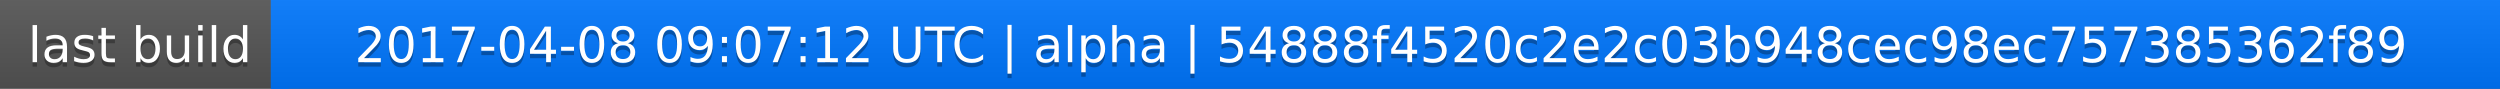
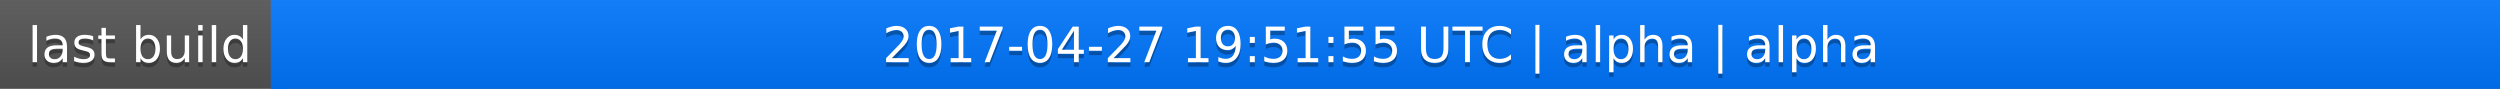
<svg xmlns="http://www.w3.org/2000/svg" width="563" height="20">
  <linearGradient id="a" x2="0" y2="100%">
    <stop offset="0" stop-color="#bbb" stop-opacity=".1" />
    <stop offset="1" stop-opacity=".1" />
  </linearGradient>
  <rect rx="0" width="563" height="20" fill="#555" />
  <rect rx="0" x="61" width="502" height="20" fill="#07f" />
  <path fill="#07f" d="M61 0h4v20h-4z" />
  <rect rx="0" width="563" height="20" fill="url(#a)" />
  <g fill="#fff" text-anchor="middle" font-family="DejaVu Sans,Verdana,Geneva,sans-serif" font-size="11">
    <text x="31.5" y="15" fill="#010101" fill-opacity=".3">last build</text>
    <text x="31.5" y="14">last build</text>
-     <text x="311" y="15" fill="#010101" fill-opacity=".3">2017-04-08 09:07:12 UTC | alpha | 54888f4520c2e2c03b948cec98ec757385362f89</text>
-     <text x="311" y="14">2017-04-08 09:07:12 UTC | alpha | 54888f4520c2e2c03b948cec98ec757385362f89</text>
+     <text x="311" y="15" fill="#010101" fill-opacity=".3">2017-04-27 19:51:55 UTC | alpha | alpha</text>
+     <text x="311" y="14">2017-04-27 19:51:55 UTC | alpha | alpha</text>
  </g>
</svg>
